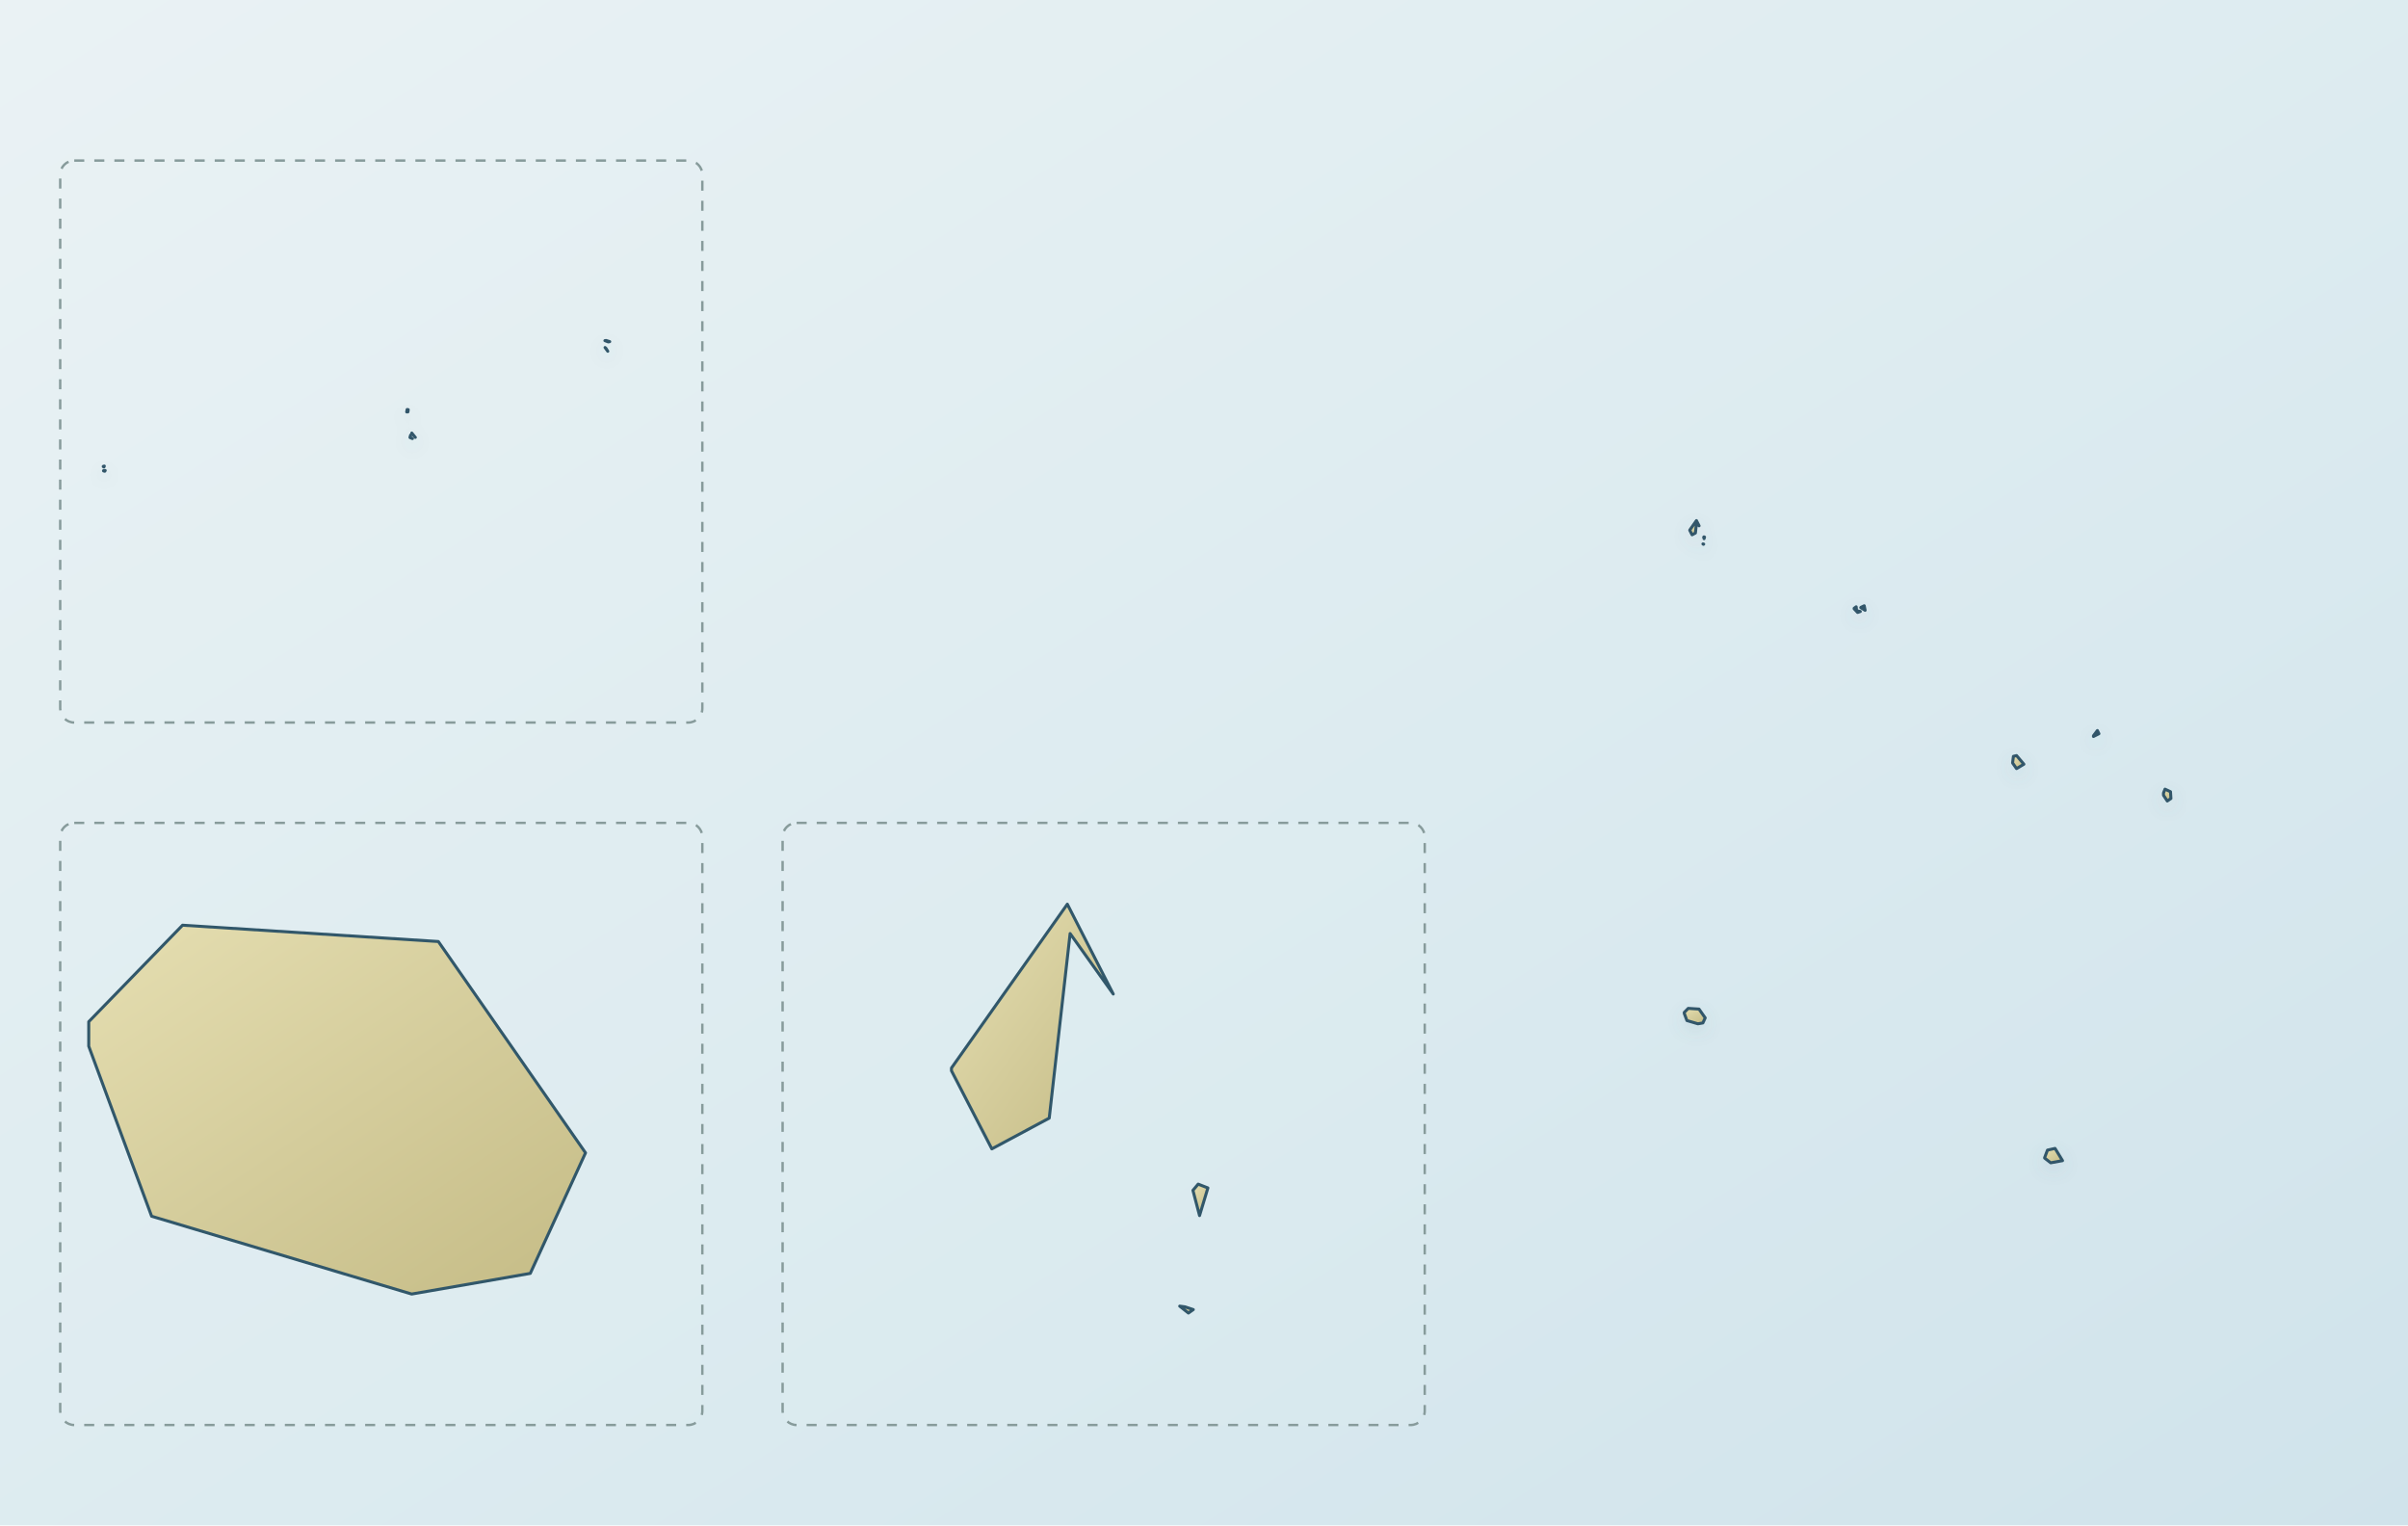
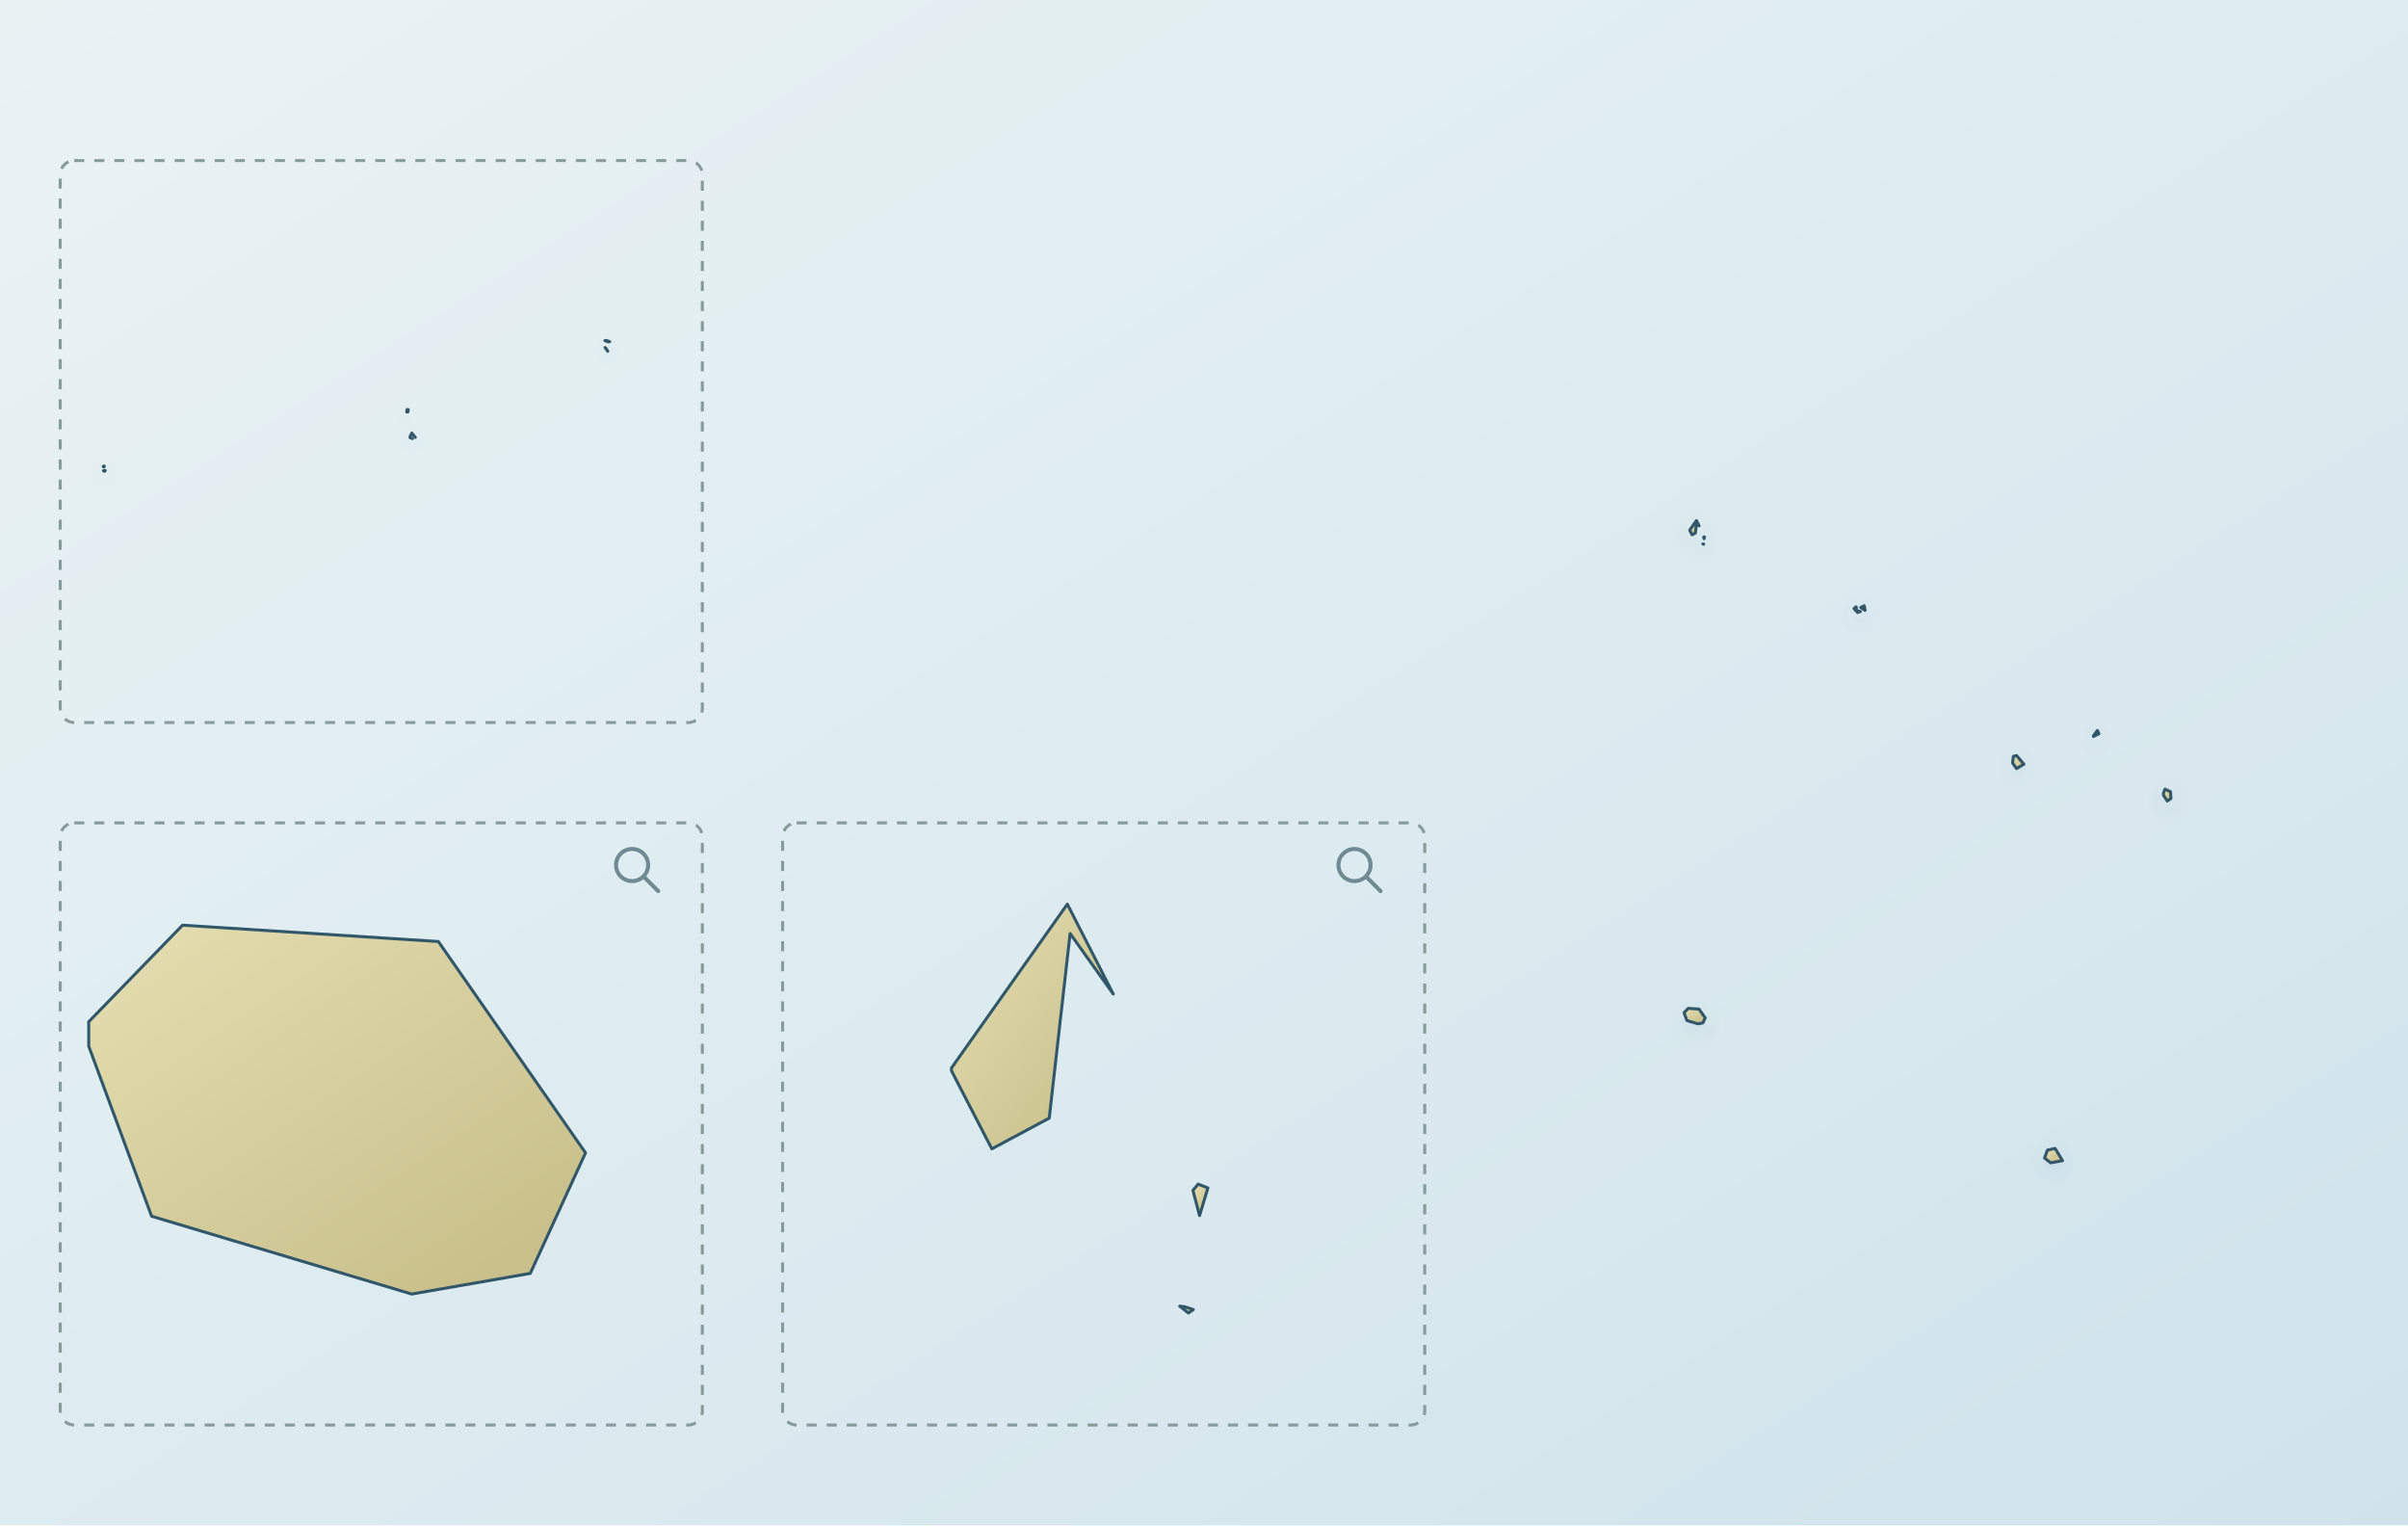
<svg xmlns="http://www.w3.org/2000/svg" viewBox="0 0 1200 760" role="img" aria-label="Map of the Cook Islands" data-map-style="journey-atlas-map-v3-clean-background" data-map-projection="multi-region-local-equirectangular-fit-v1">
  <defs>
    <linearGradient id="sea" x1="0" y1="0" x2="1" y2="1">
      <stop offset="0" stop-color="#eaf2f4" />
      <stop offset=".55" stop-color="#dcebf0" />
      <stop offset="1" stop-color="#d0e3eb" />
    </linearGradient>
    <linearGradient id="land" x1=".12" y1=".08" x2=".88" y2=".92">
      <stop offset="0" stop-color="#e2dbad" />
      <stop offset=".52" stop-color="#d4cc9b" />
      <stop offset="1" stop-color="#c8bf8a" />
    </linearGradient>
    <filter id="shadow" x="-10%" y="-10%" width="120%" height="120%">
      <feGaussianBlur in="SourceAlpha" stdDeviation="4" result="b" />
      <feOffset in="b" dy="3" result="o" />
      <feColorMatrix in="o" type="matrix" values="0 0 0 0 .12 0 0 0 0 .22 0 0 0 0 .28 0 0 0 .14 0" />
      <feBlend in="SourceGraphic" mode="normal" />
    </filter>
  </defs>
  <rect width="1200" height="760" fill="url(#sea)" />
  <g data-map-inset-frame="north">
-     <rect x="30" y="80" width="320" height="280" rx="7" fill="#eaf2f4" fill-opacity=".08" stroke="#879b9b" stroke-width="1.2" stroke-dasharray="5 5" />
+     <rect x="30" y="80" width="320" height="280" rx="7" fill="none" stroke="#879b9b" stroke-width="1.5" stroke-dasharray="5 5" />
  </g>
-   <g data-map-inset-frame="rarotonga">
-     <rect x="30" y="410" width="320" height="300" rx="7" fill="#eaf2f4" fill-opacity=".08" stroke="#879b9b" stroke-width="1.2" stroke-dasharray="5 5" />
+   <g data-map-inset-frame="rarotonga" data-inset-purpose="enlargement">
+     <rect x="30" y="410" width="320" height="300" rx="7" fill="none" stroke="#879b9b" stroke-width="1.5" stroke-dasharray="5 5" />
+     <g transform="translate(315 431)" fill="none" stroke="#6f8a92" stroke-width="2" stroke-linecap="round">
+       <circle cx="0" cy="0" r="8" />
+       <path d="M6 6 L13 13" />
+     </g>
  </g>
-   <g data-map-inset-frame="aitutaki">
-     <rect x="390" y="410" width="320" height="300" rx="7" fill="#eaf2f4" fill-opacity=".08" stroke="#879b9b" stroke-width="1.2" stroke-dasharray="5 5" />
+   <g data-map-inset-frame="aitutaki" data-inset-purpose="enlargement">
+     <rect x="390" y="410" width="320" height="300" rx="7" fill="none" stroke="#879b9b" stroke-width="1.5" stroke-dasharray="5 5" />
+     <g transform="translate(675 431)" fill="none" stroke="#6f8a92" stroke-width="2" stroke-linecap="round">
+       <circle cx="0" cy="0" r="8" />
+       <path d="M6 6 L13 13" />
+     </g>
  </g>
  <g id="target-country" filter="url(#shadow)">
    <path d="M202.68,205.25L202.68,205.17L202.89,204.03L203.44,204.12L203.29,205.22L202.68,205.25Z" fill="url(#land)" fill-rule="evenodd" stroke="#31576a" stroke-width="1.5" stroke-linejoin="round" />
    <path d="M206.00,216.81L205.93,216.75L205.20,215.76L206.98,217.93L206.00,216.81Z" fill="url(#land)" fill-rule="evenodd" stroke="#31576a" stroke-width="1.5" stroke-linejoin="round" />
    <path d="M51.59,234.62L51.59,234.51L52.44,234.43L52.19,234.80L51.59,234.62Z" fill="url(#land)" fill-rule="evenodd" stroke="#31576a" stroke-width="1.5" stroke-linejoin="round" />
    <path d="M204.33,218.02L204.33,217.83L204.64,216.76L204.47,218.02L205.53,218.51L204.33,218.02Z" fill="url(#land)" fill-rule="evenodd" stroke="#31576a" stroke-width="1.5" stroke-linejoin="round" />
    <path d="M302.00,169.65L302.08,169.65L303.85,170.21L303.12,170.36L301.45,169.72L302.00,169.65Z" fill="url(#land)" fill-rule="evenodd" stroke="#31576a" stroke-width="1.5" stroke-linejoin="round" />
    <path d="M301.99,173.57L302.00,173.58L302.88,175.02L301.52,173.15L301.99,173.57Z" fill="url(#land)" fill-rule="evenodd" stroke="#31576a" stroke-width="1.5" stroke-linejoin="round" />
    <path d="M51.45,232.45L51.45,232.37L51.98,232.21L51.78,232.71L51.45,232.45Z" fill="url(#land)" fill-rule="evenodd" stroke="#31576a" stroke-width="1.5" stroke-linejoin="round" />
    <path d="M839.34,504.94L839.34,504.43L841.31,502.42L846.68,502.76L849.77,507.16L848.61,509.67L846.12,510.10L840.66,508.48L839.34,504.94Z" fill="url(#land)" fill-rule="evenodd" stroke="#31576a" stroke-width="1.5" stroke-linejoin="round" />
    <path d="M1018.93,577.01L1018.93,576.76L1020.34,573.04L1024.11,572.19L1027.84,578.29L1021.94,579.36L1018.93,577.01Z" fill="url(#land)" fill-rule="evenodd" stroke="#31576a" stroke-width="1.5" stroke-linejoin="round" />
    <path d="M1002.97,380.17L1002.97,380.00L1003.36,376.84L1004.93,376.46L1008.58,380.77L1004.93,382.95L1002.97,380.17Z" fill="url(#land)" fill-rule="evenodd" stroke="#31576a" stroke-width="1.5" stroke-linejoin="round" />
    <path d="M1078.15,396.23L1078.15,395.12L1078.91,393.19L1081.64,394.48L1081.85,397.85L1080.04,399.09L1078.15,396.23Z" fill="url(#land)" fill-rule="evenodd" stroke="#31576a" stroke-width="1.5" stroke-linejoin="round" />
    <path d="M842.07,264.20L842.07,264.12L845.40,259.38L846.72,261.98L845.48,260.23L844.88,265.57L843.23,266.46L842.07,264.20Z" fill="url(#land)" fill-rule="evenodd" stroke="#31576a" stroke-width="1.5" stroke-linejoin="round" />
    <path d="M1043.25,366.94L1043.24,366.60L1045.21,363.99L1045.98,365.57L1043.25,366.94Z" fill="url(#land)" fill-rule="evenodd" stroke="#31576a" stroke-width="1.5" stroke-linejoin="round" />
    <path d="M927.29,302.72L927.41,302.59L929.02,301.82L929.46,304.08L927.29,302.72Z" fill="url(#land)" fill-rule="evenodd" stroke="#31576a" stroke-width="1.5" stroke-linejoin="round" />
    <path d="M924.00,303.32L924.00,303.06L925.00,302.33L925.20,304.26L927.06,304.68L925.73,305.15L924.00,303.32Z" fill="url(#land)" fill-rule="evenodd" stroke="#31576a" stroke-width="1.5" stroke-linejoin="round" />
    <path d="M849.01,267.66L849.16,267.48L849.44,267.59L849.20,268.39Z" fill="url(#land)" fill-rule="evenodd" stroke="#31576a" stroke-width="1.5" stroke-linejoin="round" data-geometry-source="surveyed-shoreline" />
    <path d="M848.63,271.01L848.78,271.03L849.02,271.11L848.88,271.21Z" fill="url(#land)" fill-rule="evenodd" stroke="#31576a" stroke-width="1.5" stroke-linejoin="round" data-geometry-source="surveyed-shoreline" />
  </g>
  <g id="rarotonga-detail" transform="matrix(23.73626 0 0 23.92954 -19878.571 -11561.709)">
    <path d="M839.34,504.94L839.34,504.43L841.31,502.42L846.68,502.76L849.77,507.16L848.61,509.67L846.12,510.10L840.66,508.48L839.34,504.94Z" fill="url(#land)" fill-rule="evenodd" stroke="#31576a" stroke-width="1.5" stroke-linejoin="round" vector-effect="non-scaling-stroke" />
  </g>
  <g id="aitutaki-detail" transform="matrix(17.33932 0 0 17.22061 -14126.768 -4016.185)">
    <path d="M842.07,264.20L842.07,264.12L845.40,259.38L846.72,261.98L845.48,260.23L844.88,265.57L843.23,266.46L842.07,264.20Z" fill="url(#land)" fill-rule="evenodd" stroke="#31576a" stroke-width="1.5" stroke-linejoin="round" vector-effect="non-scaling-stroke" />
    <path d="M849.01,267.66L849.16,267.48L849.44,267.59L849.20,268.39Z" fill="url(#land)" fill-rule="evenodd" stroke="#31576a" stroke-width="1.5" stroke-linejoin="round" vector-effect="non-scaling-stroke" data-geometry-source="surveyed-shoreline" />
    <path d="M848.63,271.01L848.78,271.03L849.02,271.11L848.88,271.21Z" fill="url(#land)" fill-rule="evenodd" stroke="#31576a" stroke-width="1.5" stroke-linejoin="round" vector-effect="non-scaling-stroke" data-geometry-source="surveyed-shoreline" />
  </g>
</svg>
